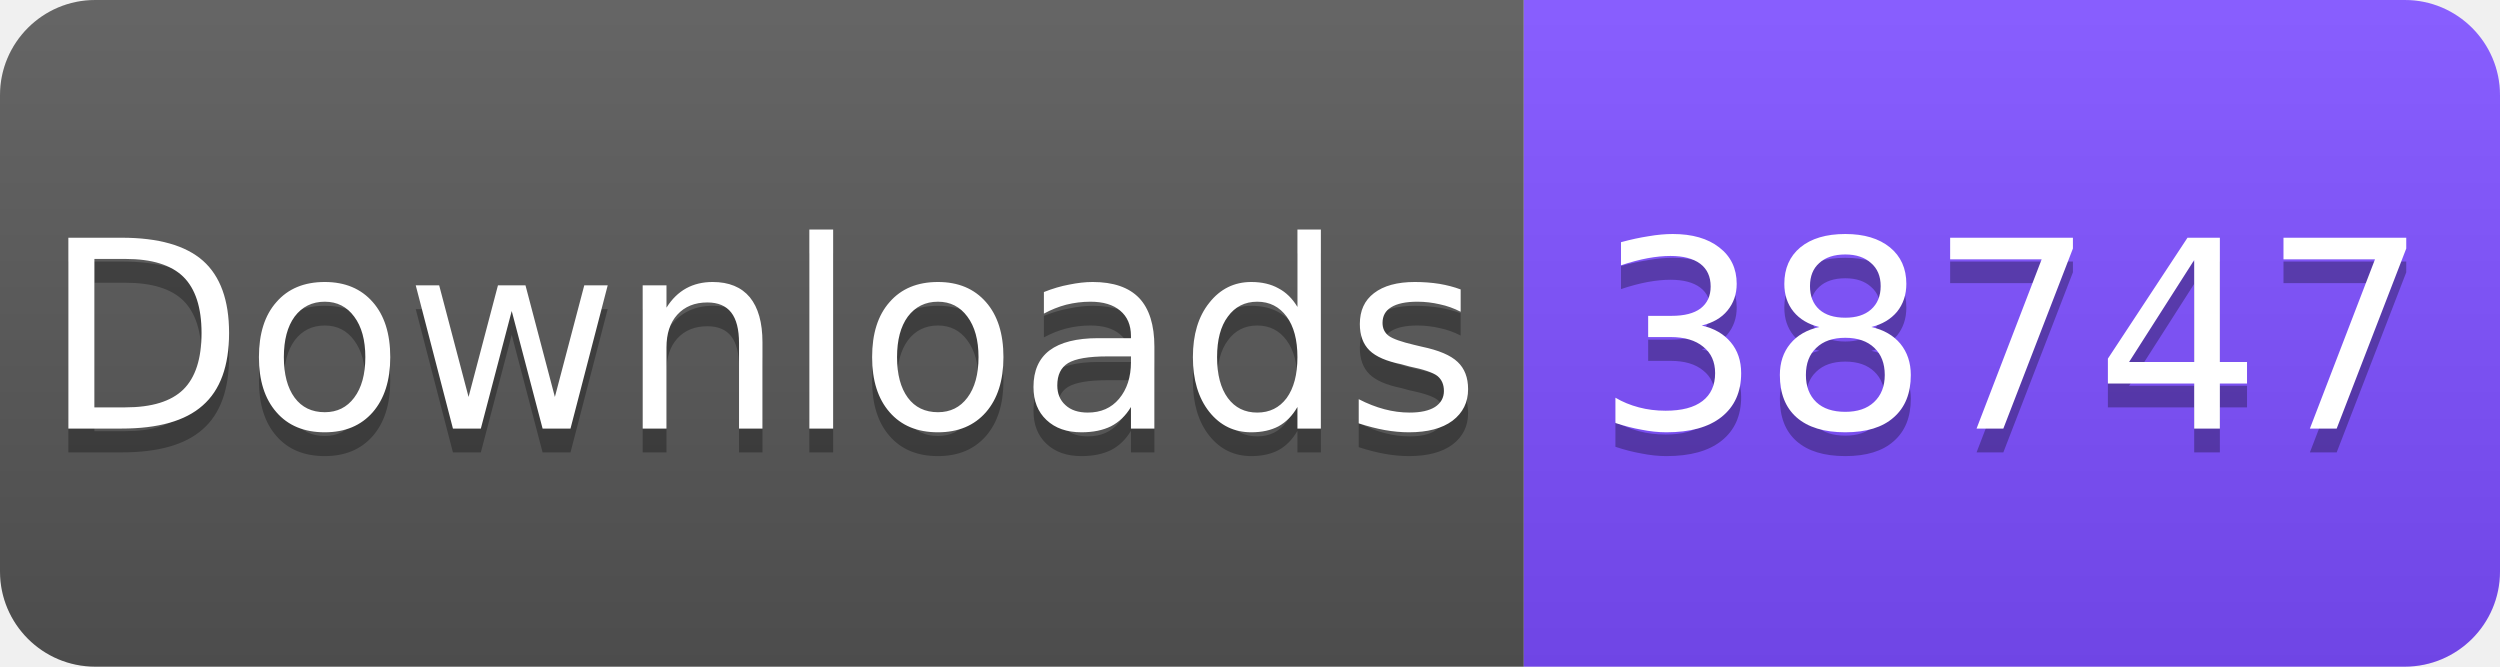
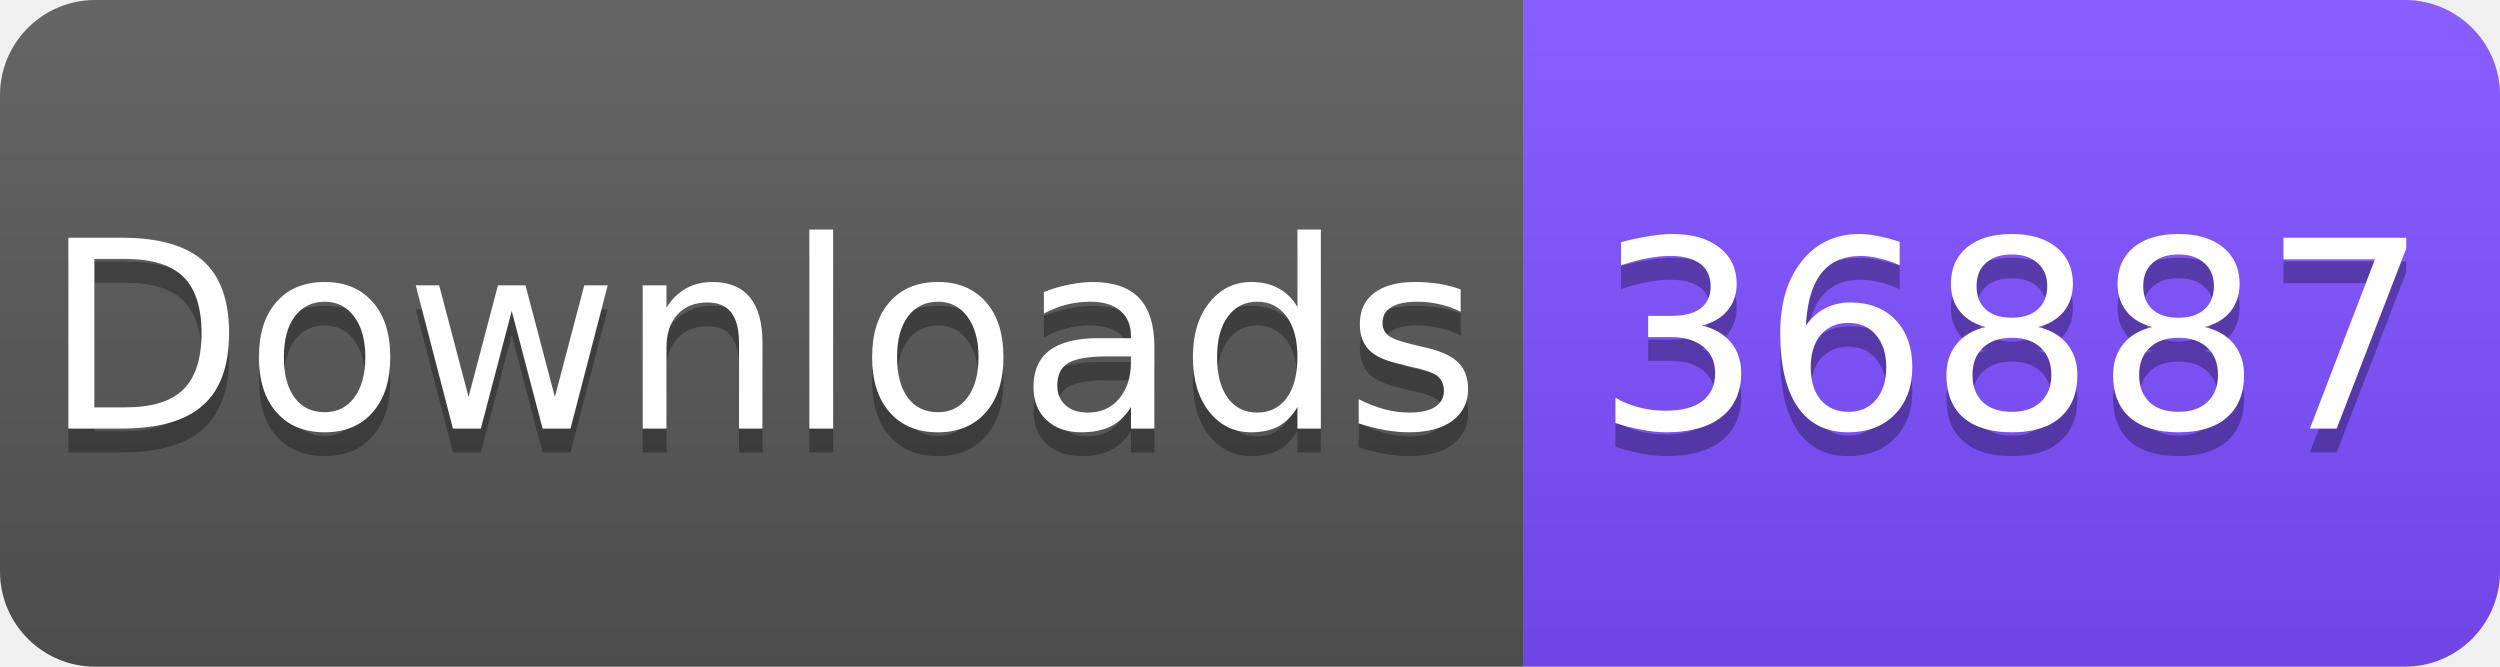
<svg xmlns="http://www.w3.org/2000/svg" width="105" height="28" viewBox="0 0 105 28">
  <linearGradient id="s" x2="0" y2="100%">
    <stop offset="0" stop-color="#fff" stop-opacity=".1" />
    <stop offset="1" stop-opacity=".1" />
  </linearGradient>
  <clipPath id="r">
    <rect width="105" height="28" rx="4" fill="#fff" />
  </clipPath>
  <g clip-path="url(#r)">
    <rect width="64" height="28" fill="#555" />
    <rect x="64" width="41" height="28" fill="#7C4DFF" />
    <rect width="105" height="28" fill="url(#s)" />
  </g>
  <g fill="#fff" text-anchor="middle" font-family="Verdana,Geneva,DejaVu Sans,sans-serif" font-size="11">
    <text x="32" y="19" fill="#010101" fill-opacity=".3">Downloads</text>
    <text x="32" y="18">Downloads</text>
-     <text x="84.5" y="19" fill="#010101" fill-opacity=".3">38747</text>
-     <text x="84.5" y="18">38747</text>
+     <text x="84.5" y="19" fill="#010101" fill-opacity=".3">36887</text>
+     <text x="84.5" y="18">36887</text>
  </g>
</svg>
